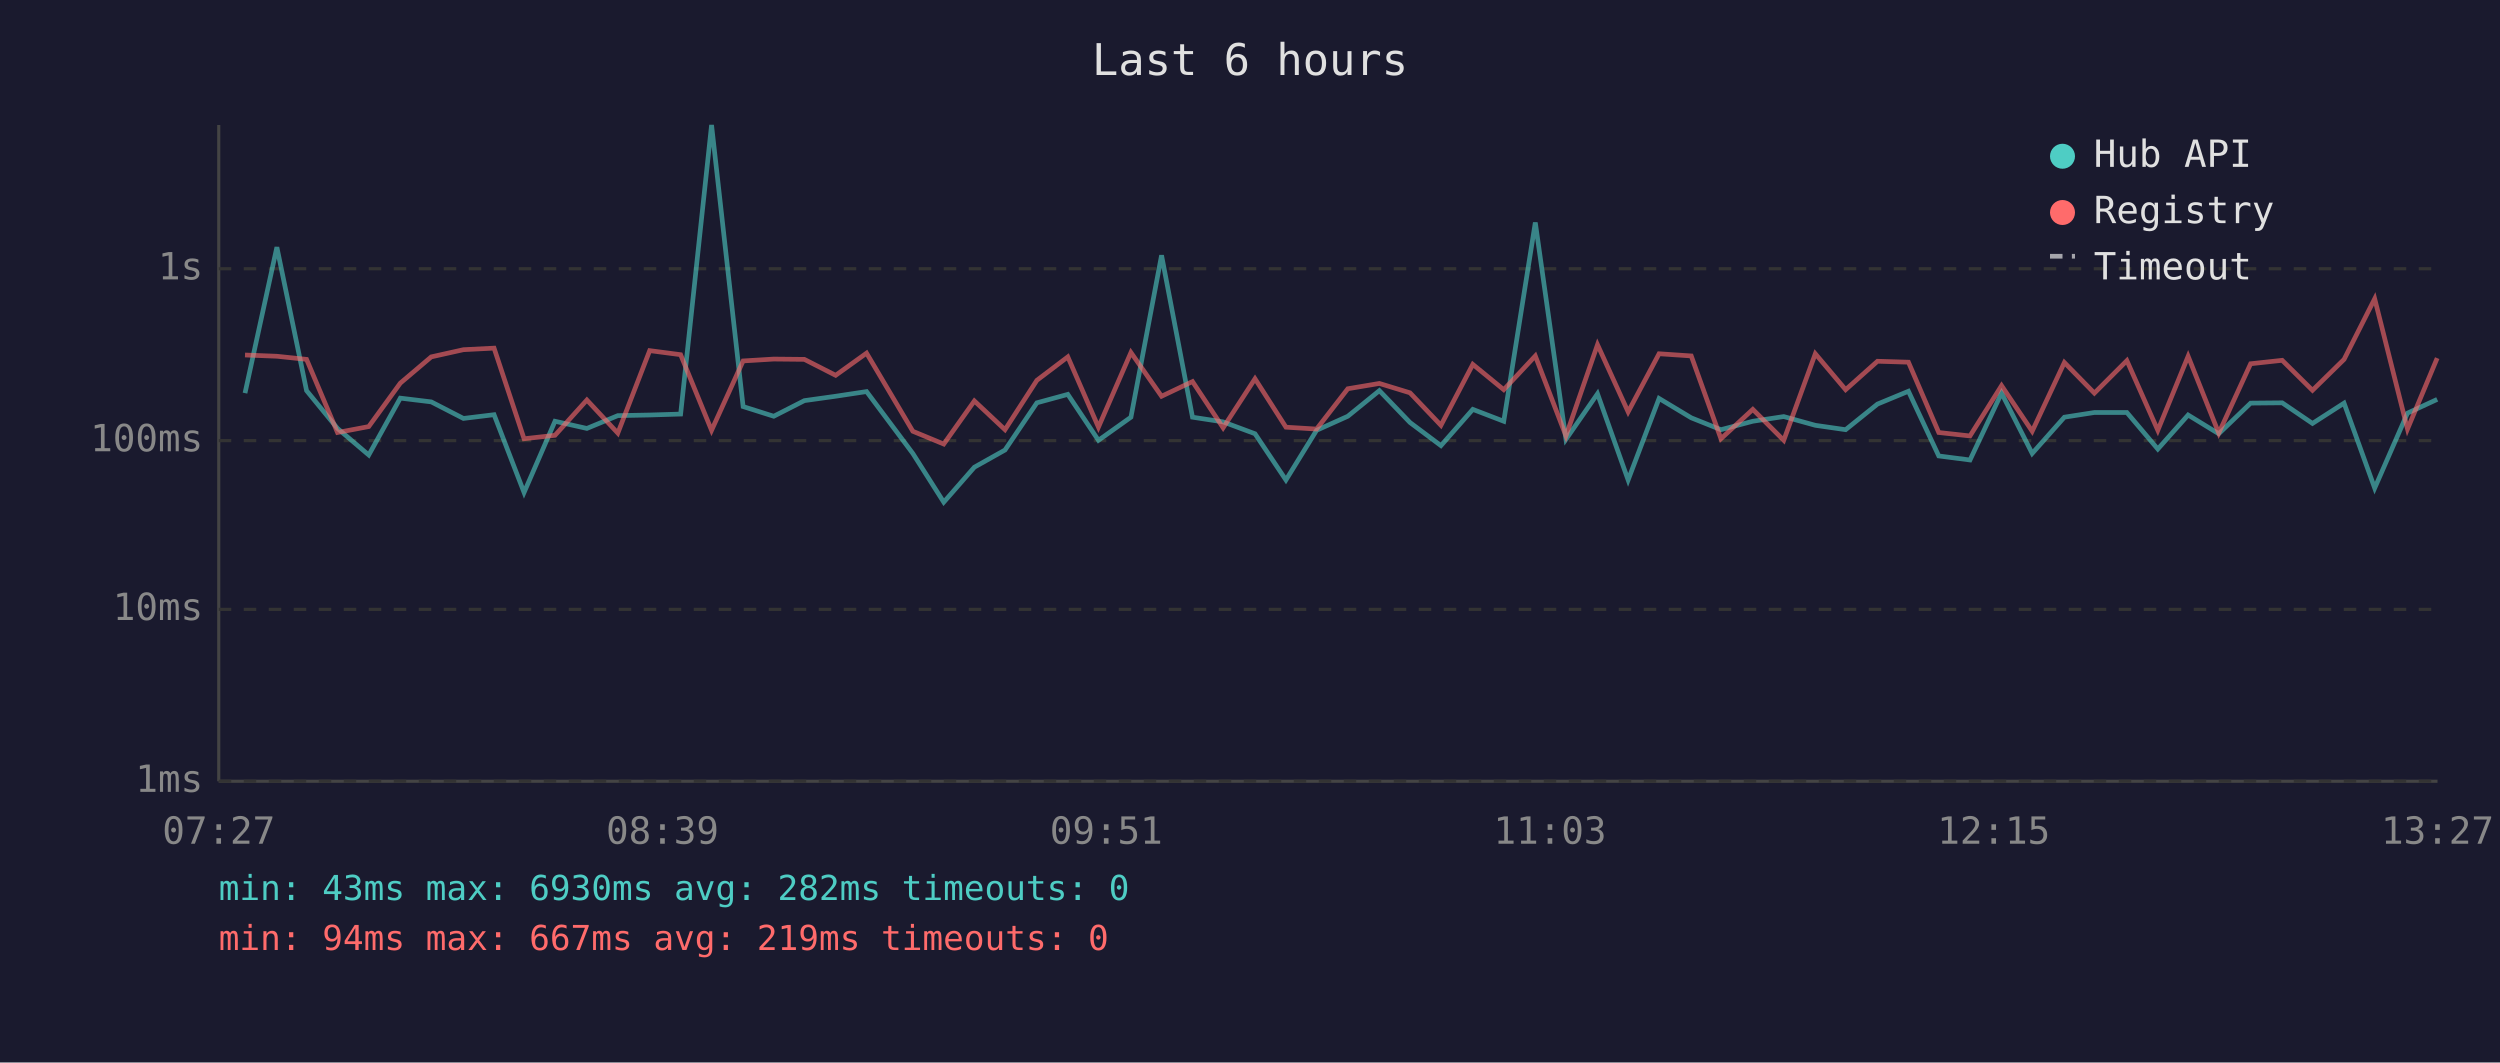
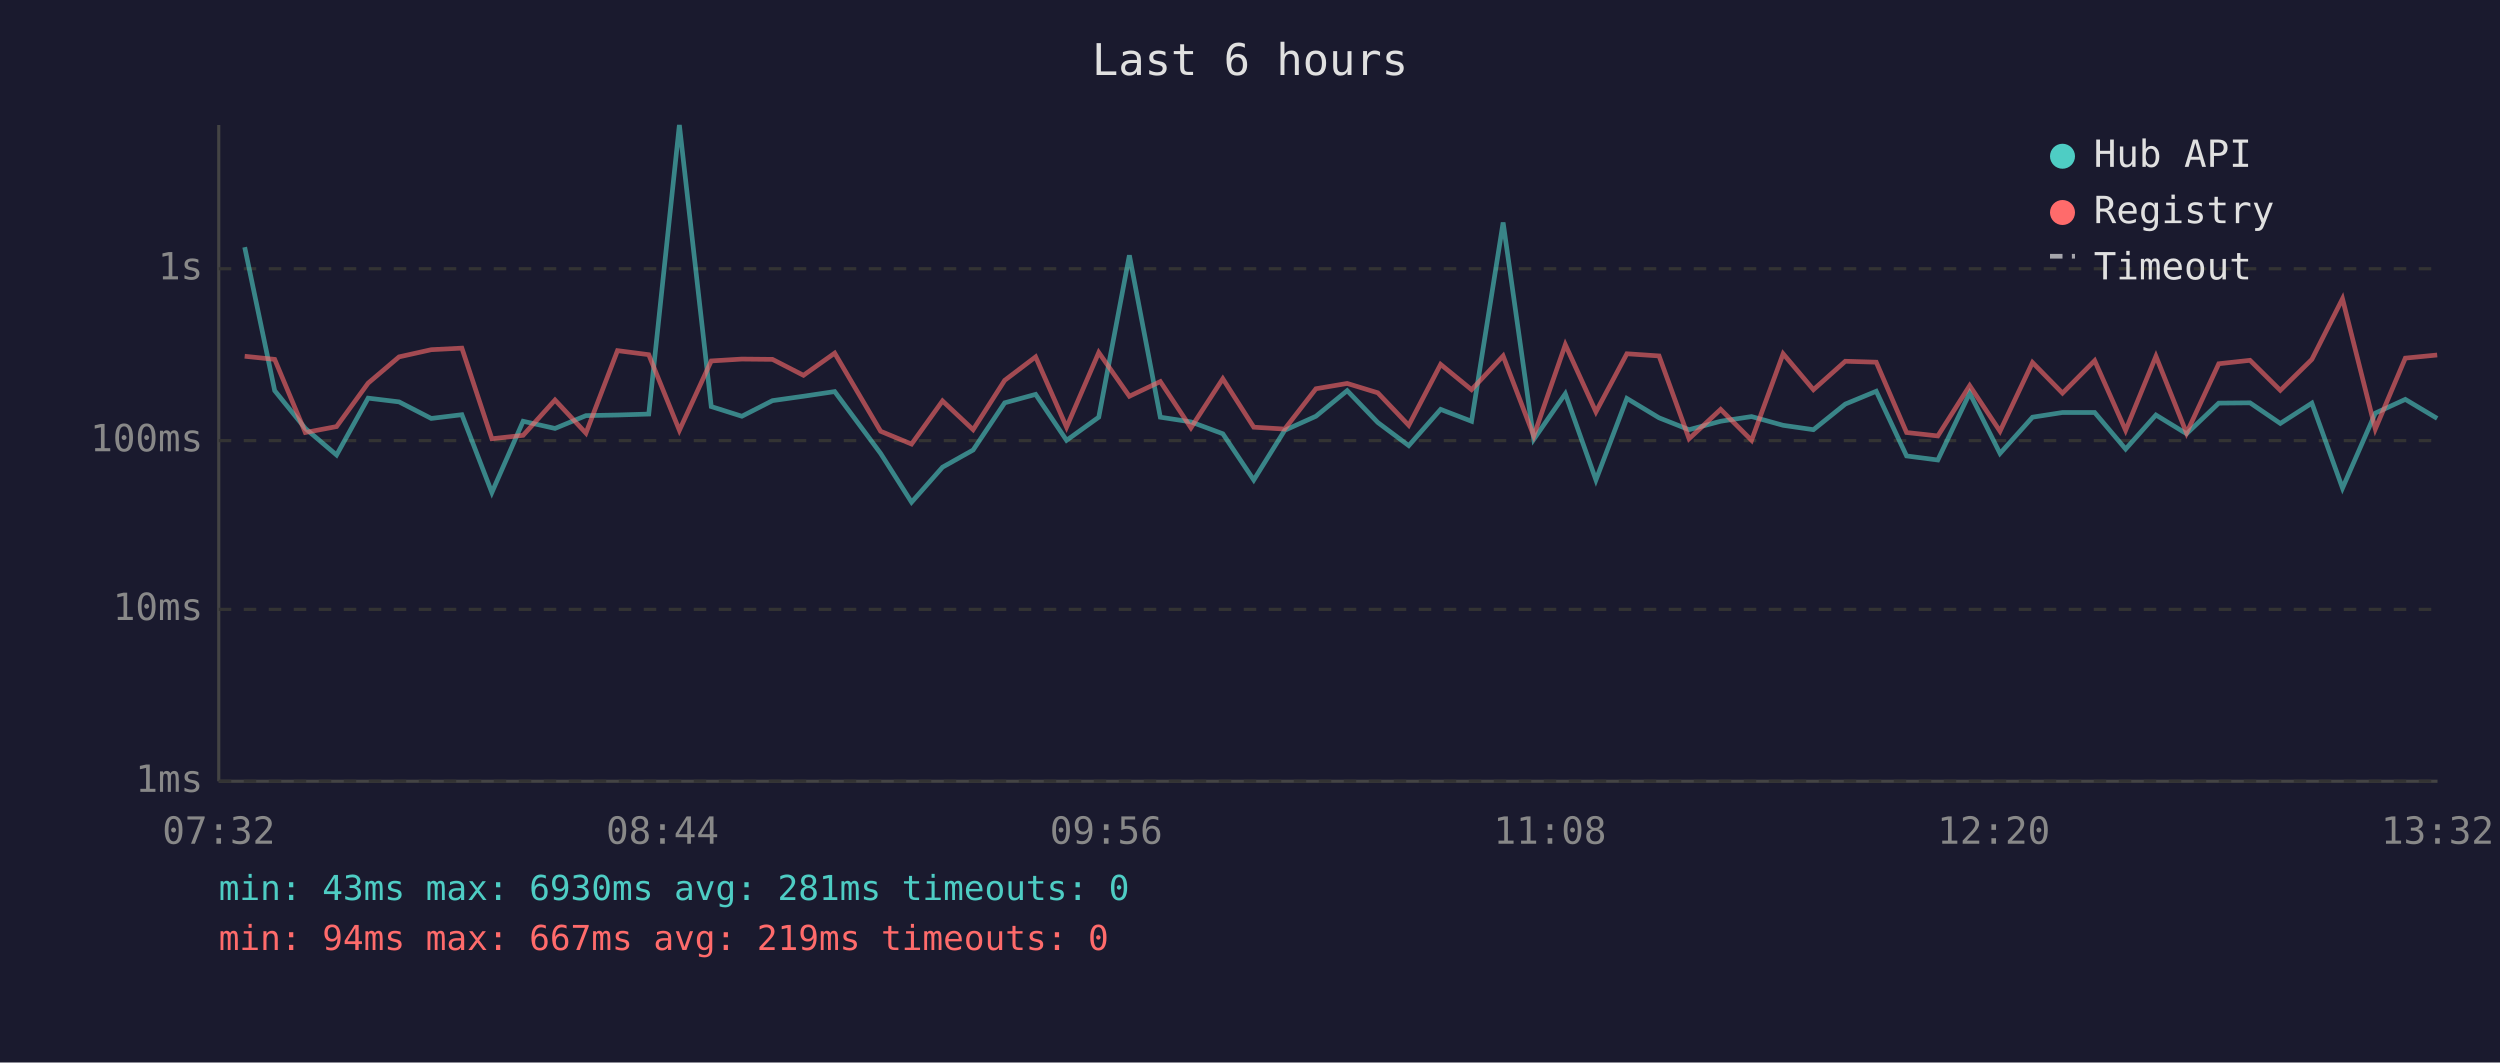
<svg xmlns="http://www.w3.org/2000/svg" viewBox="0 0 800 340" font-family="monospace" font-size="12">
  <rect width="800" height="340" fill="#1a1a2e" />
  <text x="400" y="24" fill="#e0e0e0" font-size="14" text-anchor="middle">Last 6 hours</text>
  <line x1="70" y1="40" x2="70" y2="250" stroke="#444" stroke-width="1" />
  <line x1="70" y1="250" x2="780" y2="250" stroke="#444" stroke-width="1" />
  <line x1="70" y1="250" x2="780" y2="250" stroke="#333" stroke-width="1" stroke-dasharray="4" />
  <text x="65" y="250" fill="#888" text-anchor="end" dominant-baseline="middle">1ms</text>
  <line x1="70" y1="195" x2="780" y2="195" stroke="#333" stroke-width="1" stroke-dasharray="4" />
  <text x="65" y="195" fill="#888" text-anchor="end" dominant-baseline="middle">10ms</text>
  <line x1="70" y1="141" x2="780" y2="141" stroke="#333" stroke-width="1" stroke-dasharray="4" />
  <text x="65" y="141" fill="#888" text-anchor="end" dominant-baseline="middle">100ms</text>
  <line x1="70" y1="86" x2="780" y2="86" stroke="#333" stroke-width="1" stroke-dasharray="4" />
  <text x="65" y="86" fill="#888" text-anchor="end" dominant-baseline="middle">1s</text>
-   <text x="70" y="270" fill="#888" text-anchor="middle">07:27</text>
-   <text x="212" y="270" fill="#888" text-anchor="middle">08:39</text>
-   <text x="354" y="270" fill="#888" text-anchor="middle">09:51</text>
-   <text x="496" y="270" fill="#888" text-anchor="middle">11:03</text>
-   <text x="638" y="270" fill="#888" text-anchor="middle">12:15</text>
-   <text x="780" y="270" fill="#888" text-anchor="middle">13:27</text>
-   <polyline points="78.4,125.8 88.6,79.1 98.1,125.0 108.0,137.1 118.0,145.6 128.1,127.4 138.0,128.6 148.3,133.9 158.1,132.7 167.7,157.6 177.6,134.8 187.8,137.1 197.7,133.0 207.9,132.8 217.8,132.5 227.7,40.0 237.8,130.1 247.6,133.2 257.4,128.2 267.4,126.8 277.3,125.3 292.1,145.1 302.0,160.7 311.8,149.5 321.6,144.0 331.8,128.9 341.7,126.2 351.5,140.9 361.9,133.5 371.7,81.7 381.6,133.5 391.4,135.0 401.6,138.8 411.5,153.6 421.3,137.7 431.3,133.2 441.4,125.0 451.2,135.2 461.1,142.6 471.3,131.0 481.2,134.8 491.3,71.2 501.1,140.6 511.2,126.0 521.0,153.6 530.9,127.5 541.2,133.7 550.7,137.5 560.9,134.8 570.8,133.3 580.9,136.1 590.6,137.5 600.8,129.3 610.7,125.2 620.4,145.9 630.4,147.2 640.5,125.8 650.3,145.1 660.6,133.5 670.2,132.0 680.6,132.0 690.5,143.7 700.2,132.8 710.0,138.8 720.2,129.0 730.3,128.9 740.0,135.5 750.1,129.0 759.9,156.2 770.4,132.2 779.9,127.8" fill="none" stroke="#4ecdc4" stroke-width="1.5" opacity="0.6" />
-   <polyline points="78.4,113.6 88.6,114.0 98.1,115.0 108.0,138.4 118.0,136.5 128.1,122.6 138.0,114.2 148.3,111.9 158.1,111.4 167.7,140.4 177.6,139.3 187.8,128.0 197.7,138.6 207.9,112.2 217.8,113.5 227.7,137.7 237.8,115.5 247.6,114.9 257.4,115.0 267.4,120.1 277.3,113.0 292.1,138.0 302.0,142.1 311.8,128.3 321.6,137.5 331.8,121.7 341.7,114.2 351.5,136.7 361.9,112.8 371.7,126.8 381.6,122.1 391.4,136.9 401.6,121.2 411.5,136.7 421.3,137.3 431.3,124.4 441.4,122.7 451.2,125.7 461.1,136.1 471.3,116.6 481.2,124.7 491.3,113.9 501.1,139.5 511.2,110.3 521.0,131.8 530.9,113.2 541.2,113.9 550.7,140.4 560.9,131.0 570.8,140.9 580.9,113.2 590.6,124.7 600.8,115.6 610.7,115.9 620.4,138.4 630.4,139.5 640.5,123.4 650.3,138.0 660.6,116.0 670.2,125.8 680.6,115.4 690.5,137.7 700.2,114.0 710.0,138.6 720.2,116.4 730.3,115.3 740.0,124.9 750.1,115.0 759.9,95.6 770.4,137.3 779.9,114.6" fill="none" stroke="#ff6b6b" stroke-width="1.5" opacity="0.6" />
+   <text x="70" y="270" fill="#888" text-anchor="middle">07:32</text>
+   <text x="212" y="270" fill="#888" text-anchor="middle">08:44</text>
+   <text x="354" y="270" fill="#888" text-anchor="middle">09:56</text>
+   <text x="496" y="270" fill="#888" text-anchor="middle">11:08</text>
+   <text x="638" y="270" fill="#888" text-anchor="middle">12:20</text>
+   <text x="780" y="270" fill="#888" text-anchor="middle">13:32</text>
+   <polyline points="78.3,79.1 87.9,125.0 97.7,137.1 107.7,145.6 117.8,127.4 127.7,128.6 138.0,133.9 147.8,132.7 157.4,157.6 167.4,134.8 177.6,137.1 187.5,133.0 197.6,132.8 207.6,132.5 217.4,40.0 227.6,130.1 237.4,133.2 247.2,128.2 257.1,126.8 267.1,125.3 281.8,145.1 291.7,160.7 301.6,149.5 311.4,144.0 321.5,128.9 331.4,126.2 341.3,140.9 351.6,133.5 361.4,81.7 371.3,133.5 381.1,135.0 391.3,138.8 401.2,153.6 411.1,137.7 421.1,133.2 431.1,125.0 440.9,135.2 450.8,142.6 461.0,131.0 470.9,134.8 481.0,71.2 490.8,140.6 500.9,126.0 510.7,153.6 520.6,127.5 530.9,133.7 540.5,137.5 550.6,134.8 560.5,133.3 570.6,136.1 580.3,137.5 590.5,129.3 600.4,125.2 610.1,145.9 620.1,147.2 630.3,125.8 640.0,145.1 650.4,133.5 660.0,132.0 670.3,132.0 680.2,143.7 689.9,132.8 699.7,138.8 710.0,129.0 720.0,128.9 729.7,135.5 739.8,129.0 749.6,156.2 760.1,132.2 769.7,127.8 779.9,133.9" fill="none" stroke="#4ecdc4" stroke-width="1.5" opacity="0.6" />
+   <polyline points="78.3,114.0 87.9,115.0 97.7,138.4 107.7,136.5 117.8,122.6 127.7,114.2 138.0,111.9 147.8,111.4 157.4,140.4 167.4,139.3 177.6,128.0 187.5,138.6 197.6,112.2 207.6,113.5 217.4,137.7 227.6,115.5 237.4,114.9 247.2,115.0 257.1,120.1 267.1,113.0 281.8,138.0 291.7,142.1 301.6,128.3 311.4,137.5 321.5,121.7 331.4,114.2 341.3,136.7 351.6,112.8 361.4,126.8 371.3,122.1 381.1,136.9 391.3,121.2 401.2,136.7 411.1,137.3 421.1,124.4 431.1,122.7 440.9,125.7 450.8,136.1 461.0,116.6 470.9,124.7 481.0,113.9 490.8,139.5 500.9,110.3 510.7,131.8 520.6,113.2 530.9,113.9 540.5,140.4 550.6,131.0 560.5,140.9 570.6,113.2 580.3,124.7 590.5,115.6 600.4,115.9 610.1,138.4 620.1,139.5 630.3,123.4 640.0,138.0 650.4,116.0 660.0,125.8 670.3,115.4 680.2,137.7 689.9,114.0 699.7,138.6 710.0,116.4 720.0,115.3 729.7,124.9 739.8,115.0 749.6,95.6 760.1,137.3 769.7,114.6 779.9,113.6" fill="none" stroke="#ff6b6b" stroke-width="1.5" opacity="0.6" />
  <circle cx="660" cy="50" r="4" fill="#4ecdc4" />
  <text x="670" y="50" fill="#e0e0e0" dominant-baseline="middle">Hub API</text>
  <circle cx="660" cy="68" r="4" fill="#ff6b6b" />
  <text x="670" y="68" fill="#e0e0e0" dominant-baseline="middle">Registry</text>
  <line x1="656" y1="82" x2="664" y2="82" stroke="#e0e0e0" stroke-width="1.5" stroke-dasharray="4,3" opacity="0.7" />
  <text x="670" y="86" fill="#e0e0e0" dominant-baseline="middle">Timeout</text>
-   <text x="70" y="288" fill="#4ecdc4" font-size="11">min: 43ms  max: 6930ms  avg: 282ms  timeouts: 0</text>
+   <text x="70" y="288" fill="#4ecdc4" font-size="11">min: 43ms  max: 6930ms  avg: 281ms  timeouts: 0</text>
  <text x="70" y="304" fill="#ff6b6b" font-size="11">min: 94ms  max: 667ms  avg: 219ms  timeouts: 0</text>
</svg>
